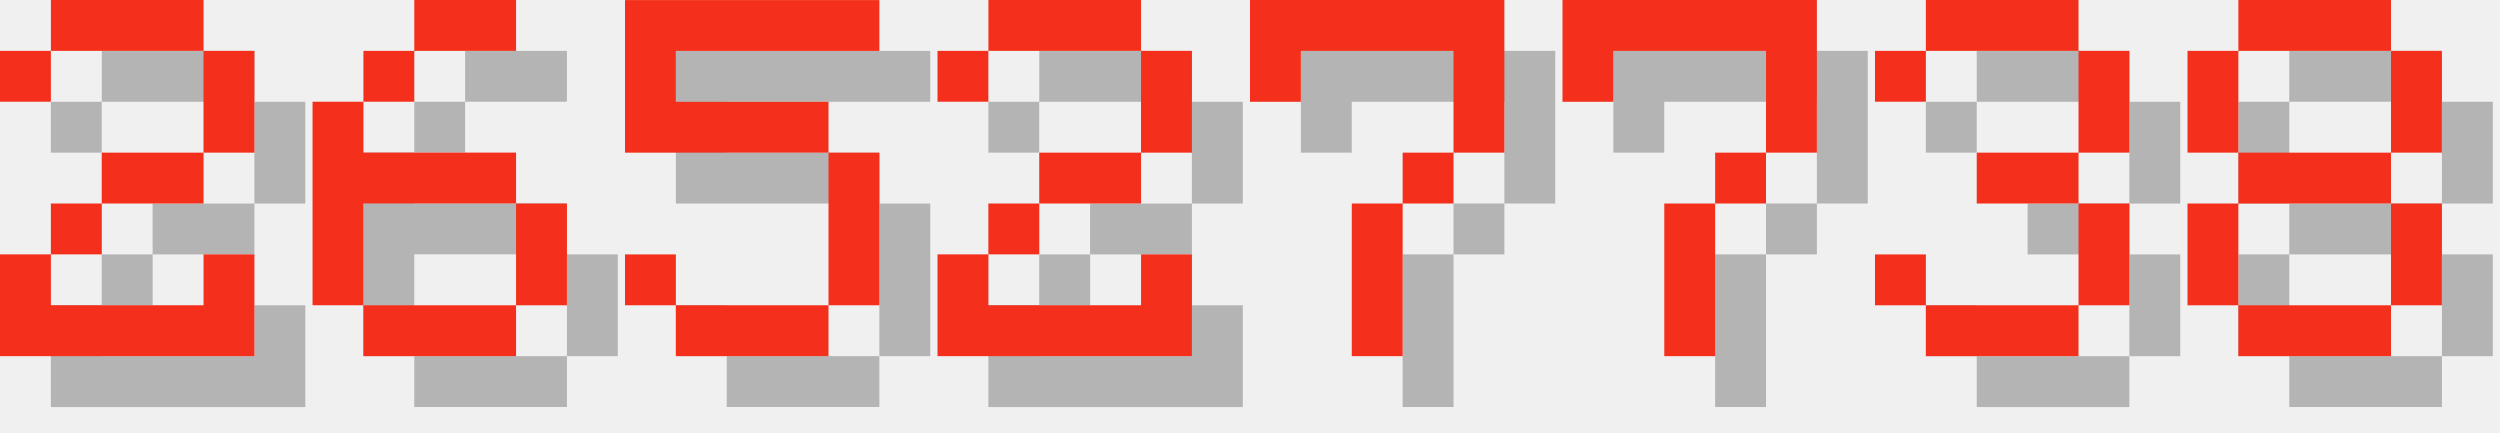
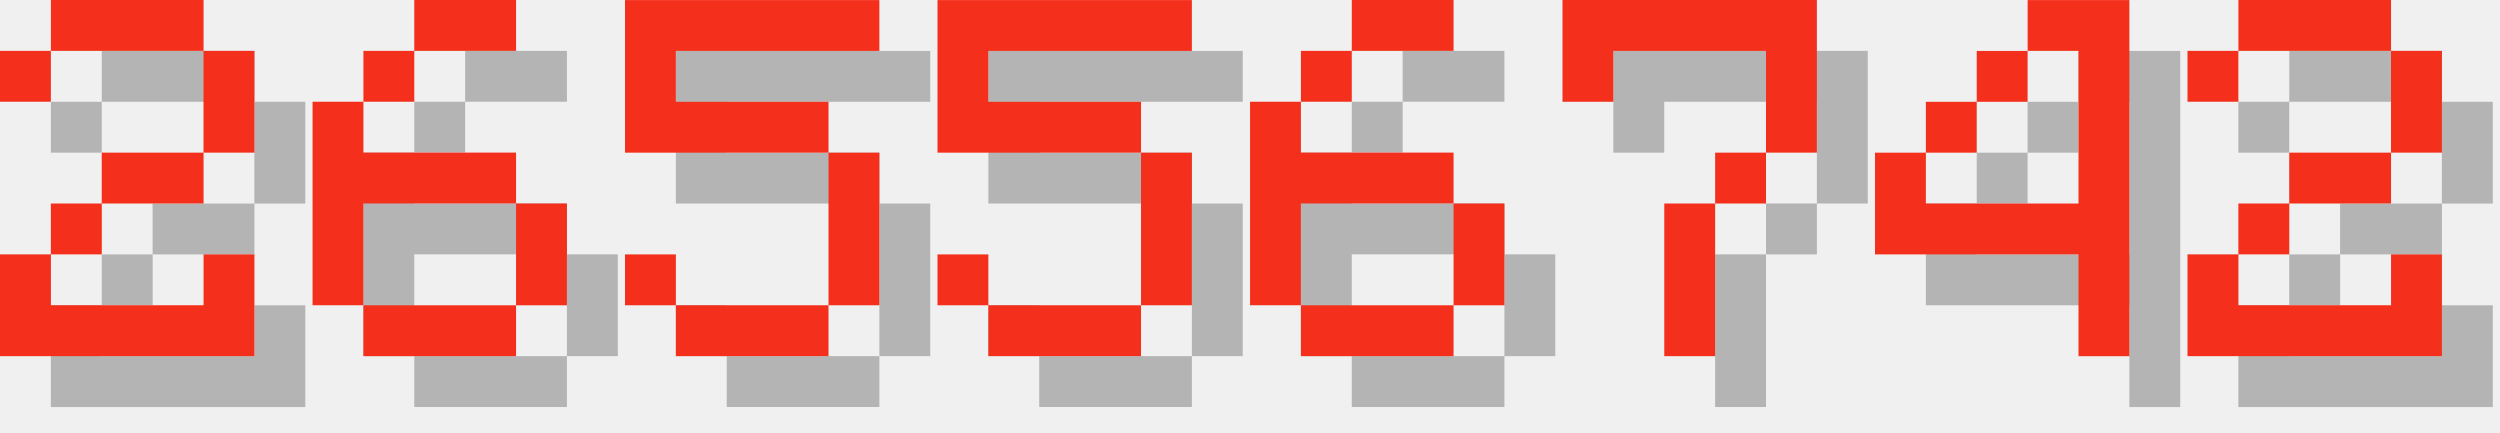
<svg xmlns="http://www.w3.org/2000/svg" version="1.1" width="208.0" height="36">
  <style>
        .text-foreground {
            fill: #F4301C;
        }
        .text-shadow {
            fill: #000000;
            fill-opacity: 0.25;
        }
    </style>
  <g class="digit" id="digit_2" transform="translate(0.0, 0), scale(4)">
    <path id="digit_2_shadow" class="text-shadow" d="m1.058 2.117v1.058h1.058v-1.058h3.175v2.117h-2.117v1.058h-1.058v1.058h-1.058v2.117h5.292v-2.117h-1.058v1.058h-3.175v-1.058h1.058v-1.058h2.117v-1.058h1.058v-2.117h-1.058v-1.058h-3.175v1.058h-1.058z" fill-opacity=".5" style="paint-order:stroke fill markers" />
    <path id="digit_2_fg" class="text-foreground" d="m0 1.058v1.058h1.058v-1.058h3.175v2.117h-2.117v1.058h-1.058v1.058h-1.058v2.117h5.292v-2.117h-1.058v1.058h-3.175v-1.058h1.058v-1.058h2.117v-1.058h1.058v-2.117h-1.058v-1.058h-3.175v1.058h-1.058z" fill="#fff" style="paint-order:stroke fill markers" />
  </g>
  <g class="digit" id="digit_6" transform="translate(26.0, 0), scale(4)">
    <path id="digit_6_shadow" class="text-shadow" d="m3.175 1.058v1.058h2.117v-1.058h-2.117zm0 1.058h-1.058v1.058h1.058v-1.058zm-1.058 1.058h-1.058v4.233h1.058v-2.117h3.175v-1.058h-3.175v-1.058zm3.175 2.117v2.117h1.058v-2.117h-1.058zm0 2.117h-3.175v1.058h3.175v-1.058z" fill-opacity=".5" style="paint-order:stroke fill markers" />
    <path id="digit_6_fg" class="text-foreground" d="m2.117 0v1.058h2.117v-1.058h-2.117zm0 1.058h-1.058v1.058h1.058v-1.058zm-1.058 1.058h-1.058v4.233h1.058v-2.117h3.175v-1.058h-3.175v-1.058zm3.175 2.117v2.117h1.058v-2.117h-1.058zm0 2.117h-3.175v1.058h3.175v-1.058z" fill="#fff" style="paint-order:stroke fill markers" />
  </g>
  <g class="digit" id="digit_5" transform="translate(52.0, 0), scale(4)">
    <path id="digit_5_shadow" class="text-shadow" d="m1.058 1.058v3.175h4.233v3.175h-3.175v-1.058h-1.058v1.058h1.058v1.058h3.175v-1.058h1.058v-3.175h-1.058v-1.058h-3.175v-1.058h4.233v-1.058h-5.292z" fill-opacity=".5" style="paint-order:stroke fill markers" />
    <path id="digit_5_fg" class="text-foreground" d="m0 0v3.175h4.233v3.175h-3.175v-1.058h-1.058v1.058h1.058v1.058h3.175v-1.058h1.058v-3.175h-1.058v-1.058h-3.175v-1.058h4.233v-1.058h-5.292z" fill="#fff" style="paint-order:stroke fill markers" />
  </g>
-   <g class="digit" id="digit_2" transform="translate(78.0, 0), scale(4)">
-     <path id="digit_2_shadow" class="text-shadow" d="m1.058 2.117v1.058h1.058v-1.058h3.175v2.117h-2.117v1.058h-1.058v1.058h-1.058v2.117h5.292v-2.117h-1.058v1.058h-3.175v-1.058h1.058v-1.058h2.117v-1.058h1.058v-2.117h-1.058v-1.058h-3.175v1.058h-1.058z" fill-opacity=".5" style="paint-order:stroke fill markers" />
-     <path id="digit_2_fg" class="text-foreground" d="m0 1.058v1.058h1.058v-1.058h3.175v2.117h-2.117v1.058h-1.058v1.058h-1.058v2.117h5.292v-2.117h-1.058v1.058h-3.175v-1.058h1.058v-1.058h2.117v-1.058h1.058v-2.117h-1.058v-1.058h-3.175v1.058h-1.058z" fill="#fff" style="paint-order:stroke fill markers" />
+   <g class="digit" id="digit_5" transform="translate(78.0, 0), scale(4)">
+     <path id="digit_5_shadow" class="text-shadow" d="m1.058 1.058v3.175h4.233v3.175h-3.175v-1.058h-1.058v1.058h1.058v1.058h3.175v-1.058h1.058v-3.175h-1.058v-1.058h-3.175v-1.058h4.233v-1.058h-5.292z" fill-opacity=".5" style="paint-order:stroke fill markers" />
+     <path id="digit_5_fg" class="text-foreground" d="m0 0v3.175h4.233v3.175h-3.175v-1.058h-1.058v1.058h1.058v1.058h3.175v-1.058h1.058v-3.175h-1.058v-1.058h-3.175v-1.058h4.233v-1.058h-5.292z" fill="#fff" style="paint-order:stroke fill markers" />
  </g>
-   <g class="digit" id="digit_7" transform="translate(104.0, 0), scale(4)">
-     <path id="digit_7_shadow" class="text-shadow" d="m1.058 1.058 2e-6 2.117h1.058v-1.058h3.175v1.058l2e-7 1.058h-1.058v1.058h-1.058l4e-7 3.175 1.058 1e-7v-3.175h1.058v-1.058h1.058l5e-7 -1.058v-2.117z" fill-opacity=".5" style="paint-order:stroke fill markers" />
-     <path id="digit_7_fg" class="text-foreground" d="m0 0 2e-6 2.117h1.058v-1.058h3.175v1.058l2e-7 1.058h-1.058v1.058h-1.058l4e-7 3.175 1.058 1e-7v-3.175h1.058v-1.058h1.058l5e-7 -1.058v-2.117z" fill="#fff" style="paint-order:stroke fill markers" />
+   <g class="digit" id="digit_6" transform="translate(104.0, 0), scale(4)">
+     <path id="digit_6_shadow" class="text-shadow" d="m3.175 1.058v1.058h2.117v-1.058h-2.117zm0 1.058h-1.058v1.058h1.058v-1.058zm-1.058 1.058h-1.058v4.233h1.058v-2.117h3.175v-1.058h-3.175v-1.058zm3.175 2.117v2.117h1.058v-2.117h-1.058zm0 2.117h-3.175v1.058h3.175v-1.058z" fill-opacity=".5" style="paint-order:stroke fill markers" />
+     <path id="digit_6_fg" class="text-foreground" d="m2.117 0v1.058h2.117v-1.058h-2.117zm0 1.058h-1.058v1.058h1.058v-1.058zm-1.058 1.058h-1.058v4.233h1.058v-2.117h3.175v-1.058h-3.175v-1.058zm3.175 2.117v2.117h1.058v-2.117h-1.058zm0 2.117h-3.175v1.058h3.175v-1.058z" fill="#fff" style="paint-order:stroke fill markers" />
  </g>
  <g class="digit" id="digit_7" transform="translate(130.0, 0), scale(4)">
    <path id="digit_7_shadow" class="text-shadow" d="m1.058 1.058 2e-6 2.117h1.058v-1.058h3.175v1.058l2e-7 1.058h-1.058v1.058h-1.058l4e-7 3.175 1.058 1e-7v-3.175h1.058v-1.058h1.058l5e-7 -1.058v-2.117z" fill-opacity=".5" style="paint-order:stroke fill markers" />
    <path id="digit_7_fg" class="text-foreground" d="m0 0 2e-6 2.117h1.058v-1.058h3.175v1.058l2e-7 1.058h-1.058v1.058h-1.058l4e-7 3.175 1.058 1e-7v-3.175h1.058v-1.058h1.058l5e-7 -1.058v-2.117z" fill="#fff" style="paint-order:stroke fill markers" />
  </g>
-   <g class="digit" id="digit_3" transform="translate(156.0, 0), scale(4)">
-     <path id="digit_3_shadow" class="text-shadow" d="m1.058 2.117v1.058h1.058v-1.058h3.175v2.117h-2.117v1.058h2.117v2.117h-3.175v-1.058h-1.058v1.058h1.058v1.058h3.175v-1.058h1.058v-2.117h-1.058v-1.058h1.058v-2.117h-1.058v-1.058h-3.175v1.058h-1.058z" fill-opacity=".5" style="paint-order:stroke fill markers" />
-     <path id="digit_3_fg" class="text-foreground" d="m0 1.058v1.058h1.058v-1.058h3.175v2.117h-2.117v1.058h2.117v2.117h-3.175v-1.058h-1.058v1.058h1.058v1.058h3.175v-1.058h1.058v-2.117h-1.058v-1.058h1.058v-2.117h-1.058v-1.058h-3.175v1.058h-1.058z" fill="#fff" style="paint-order:stroke fill markers" />
+   <g class="digit" id="digit_4" transform="translate(156.0, 0), scale(4)">
+     <path id="digit_4_shadow" class="text-shadow" d="m4.233 1.058v1.058h1.058v3.175h-3.175v-1.058h-1.058v2.117h4.233v2.117h1.058v-7.408h-2.117zm-2.117 3.175h1.058v-1.058h-1.058v1.058zm1.058-1.058h1.058v-1.058h-1.058v1.058z" fill-opacity=".5" style="paint-order:stroke fill markers" />
+     <path id="digit_4_fg" class="text-foreground" d="m3.175 0v1.058h1.058v3.175h-3.175v-1.058h-1.058v2.117h4.233v2.117h1.058v-7.408h-2.117zm-2.117 3.175h1.058v-1.058h-1.058v1.058zm1.058-1.058h1.058v-1.058h-1.058v1.058z" fill="#fff" style="paint-order:stroke fill markers" />
  </g>
-   <g class="digit" id="digit_8" transform="translate(182.0, 0), scale(4)">
-     <path id="digit_8_shadow" class="text-shadow" d="m2.117 1.058v1.058h3.175v-1.058h-3.175zm3.175 1.058v2.117h1.058v-2.117h-1.058zm0 2.117h-3.175v1.058h3.175v-1.058zm0 1.058v2.117h1.058v-2.117h-1.058zm0 2.117h-3.175v1.058h3.175v-1.058zm-3.175 0v-2.117h-1.058v2.117h1.058zm0-3.175v-2.117h-1.058v2.117h1.058z" fill-opacity=".5" style="paint-order:stroke fill markers" />
-     <path id="digit_8_fg" class="text-foreground" d="m1.058 0v1.058h3.175v-1.058h-3.175zm3.175 1.058v2.117h1.058v-2.117h-1.058zm0 2.117h-3.175v1.058h3.175v-1.058zm0 1.058v2.117h1.058v-2.117h-1.058zm0 2.117h-3.175v1.058h3.175v-1.058zm-3.175 0v-2.117h-1.058v2.117h1.058zm0-3.175v-2.117h-1.058v2.117h1.058z" fill="#fff" style="paint-order:stroke fill markers" />
+   <g class="digit" id="digit_2" transform="translate(182.0, 0), scale(4)">
+     <path id="digit_2_shadow" class="text-shadow" d="m1.058 2.117v1.058h1.058v-1.058h3.175v2.117h-2.117v1.058h-1.058v1.058h-1.058v2.117h5.292v-2.117h-1.058v1.058h-3.175v-1.058h1.058v-1.058h2.117v-1.058h1.058v-2.117h-1.058v-1.058h-3.175v1.058h-1.058z" fill-opacity=".5" style="paint-order:stroke fill markers" />
+     <path id="digit_2_fg" class="text-foreground" d="m0 1.058v1.058h1.058v-1.058h3.175v2.117h-2.117v1.058h-1.058v1.058h-1.058v2.117h5.292v-2.117h-1.058v1.058h-3.175v-1.058h1.058v-1.058h2.117v-1.058h1.058v-2.117h-1.058v-1.058h-3.175v1.058h-1.058z" fill="#fff" style="paint-order:stroke fill markers" />
  </g>
</svg>
